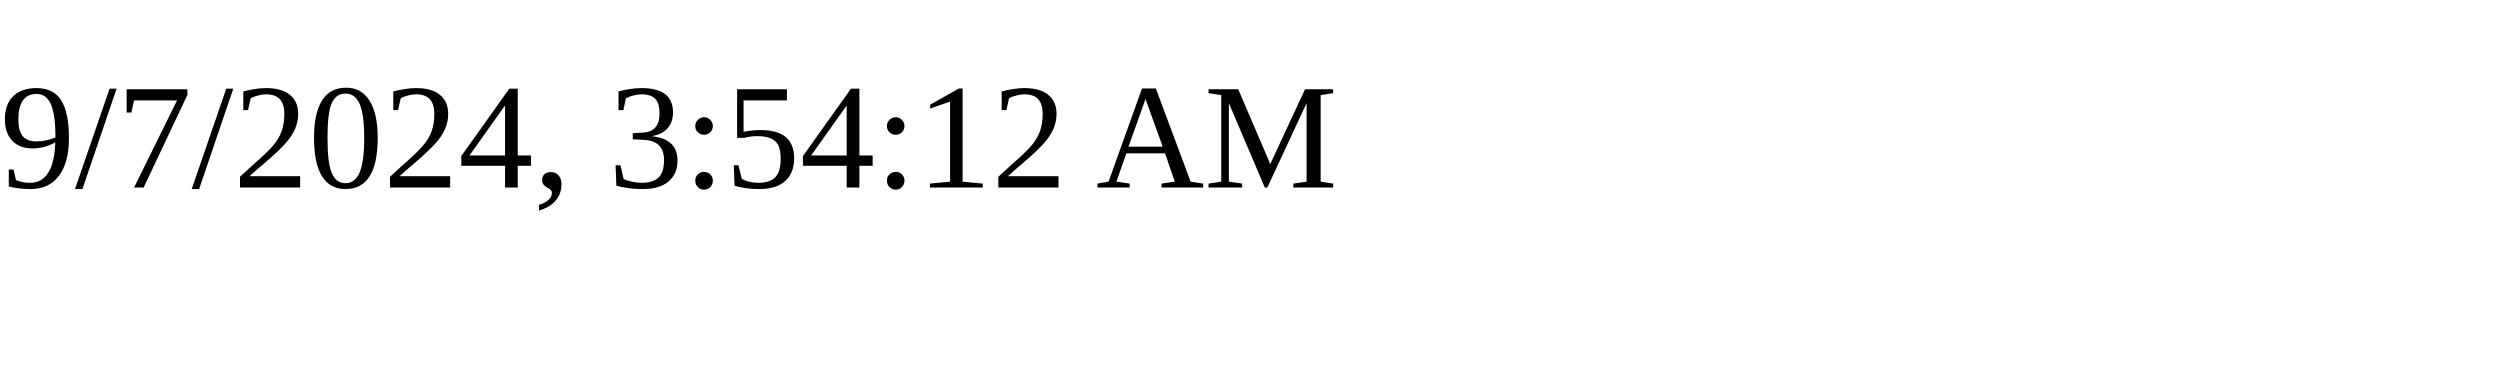
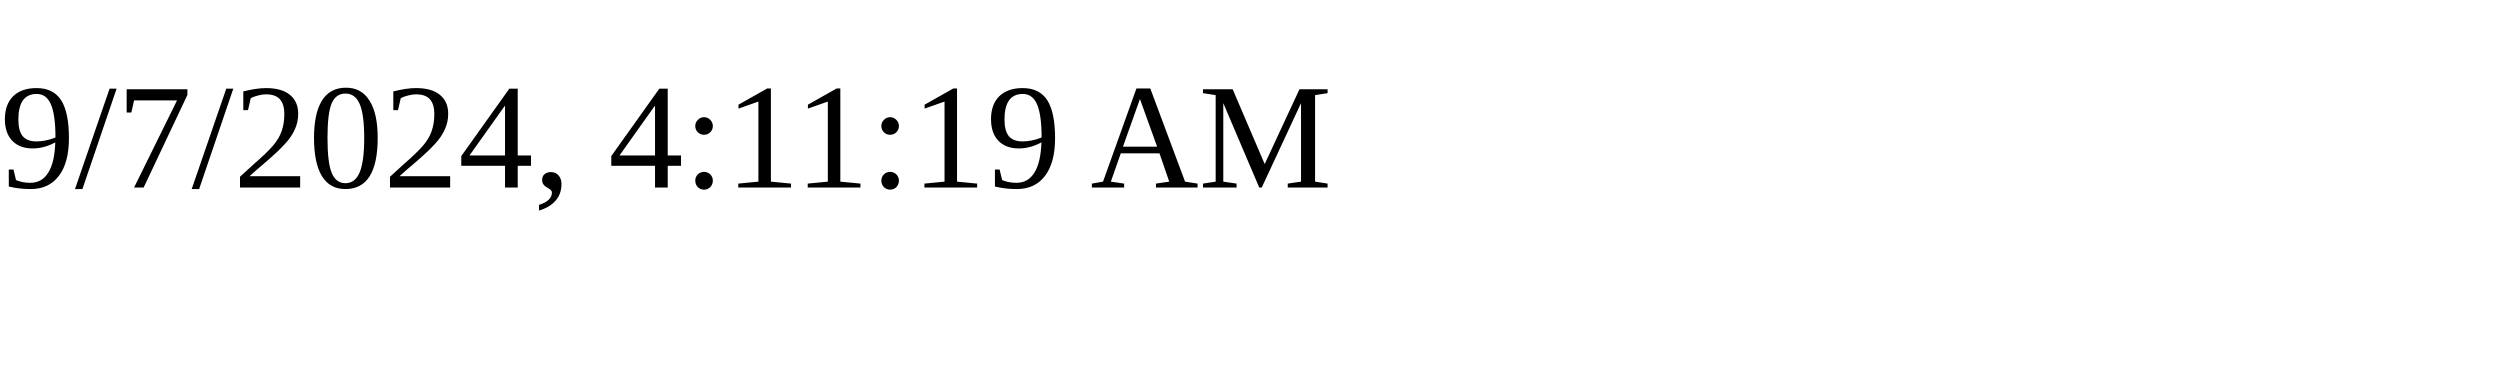
<svg xmlns="http://www.w3.org/2000/svg" height="30" width="200">
-   <text x="0" y="15">9/7/2024, 3:54:12 AM</text>
+   <text x="0" y="15">9/7/2024, 4:11:19 AM</text>
</svg>
